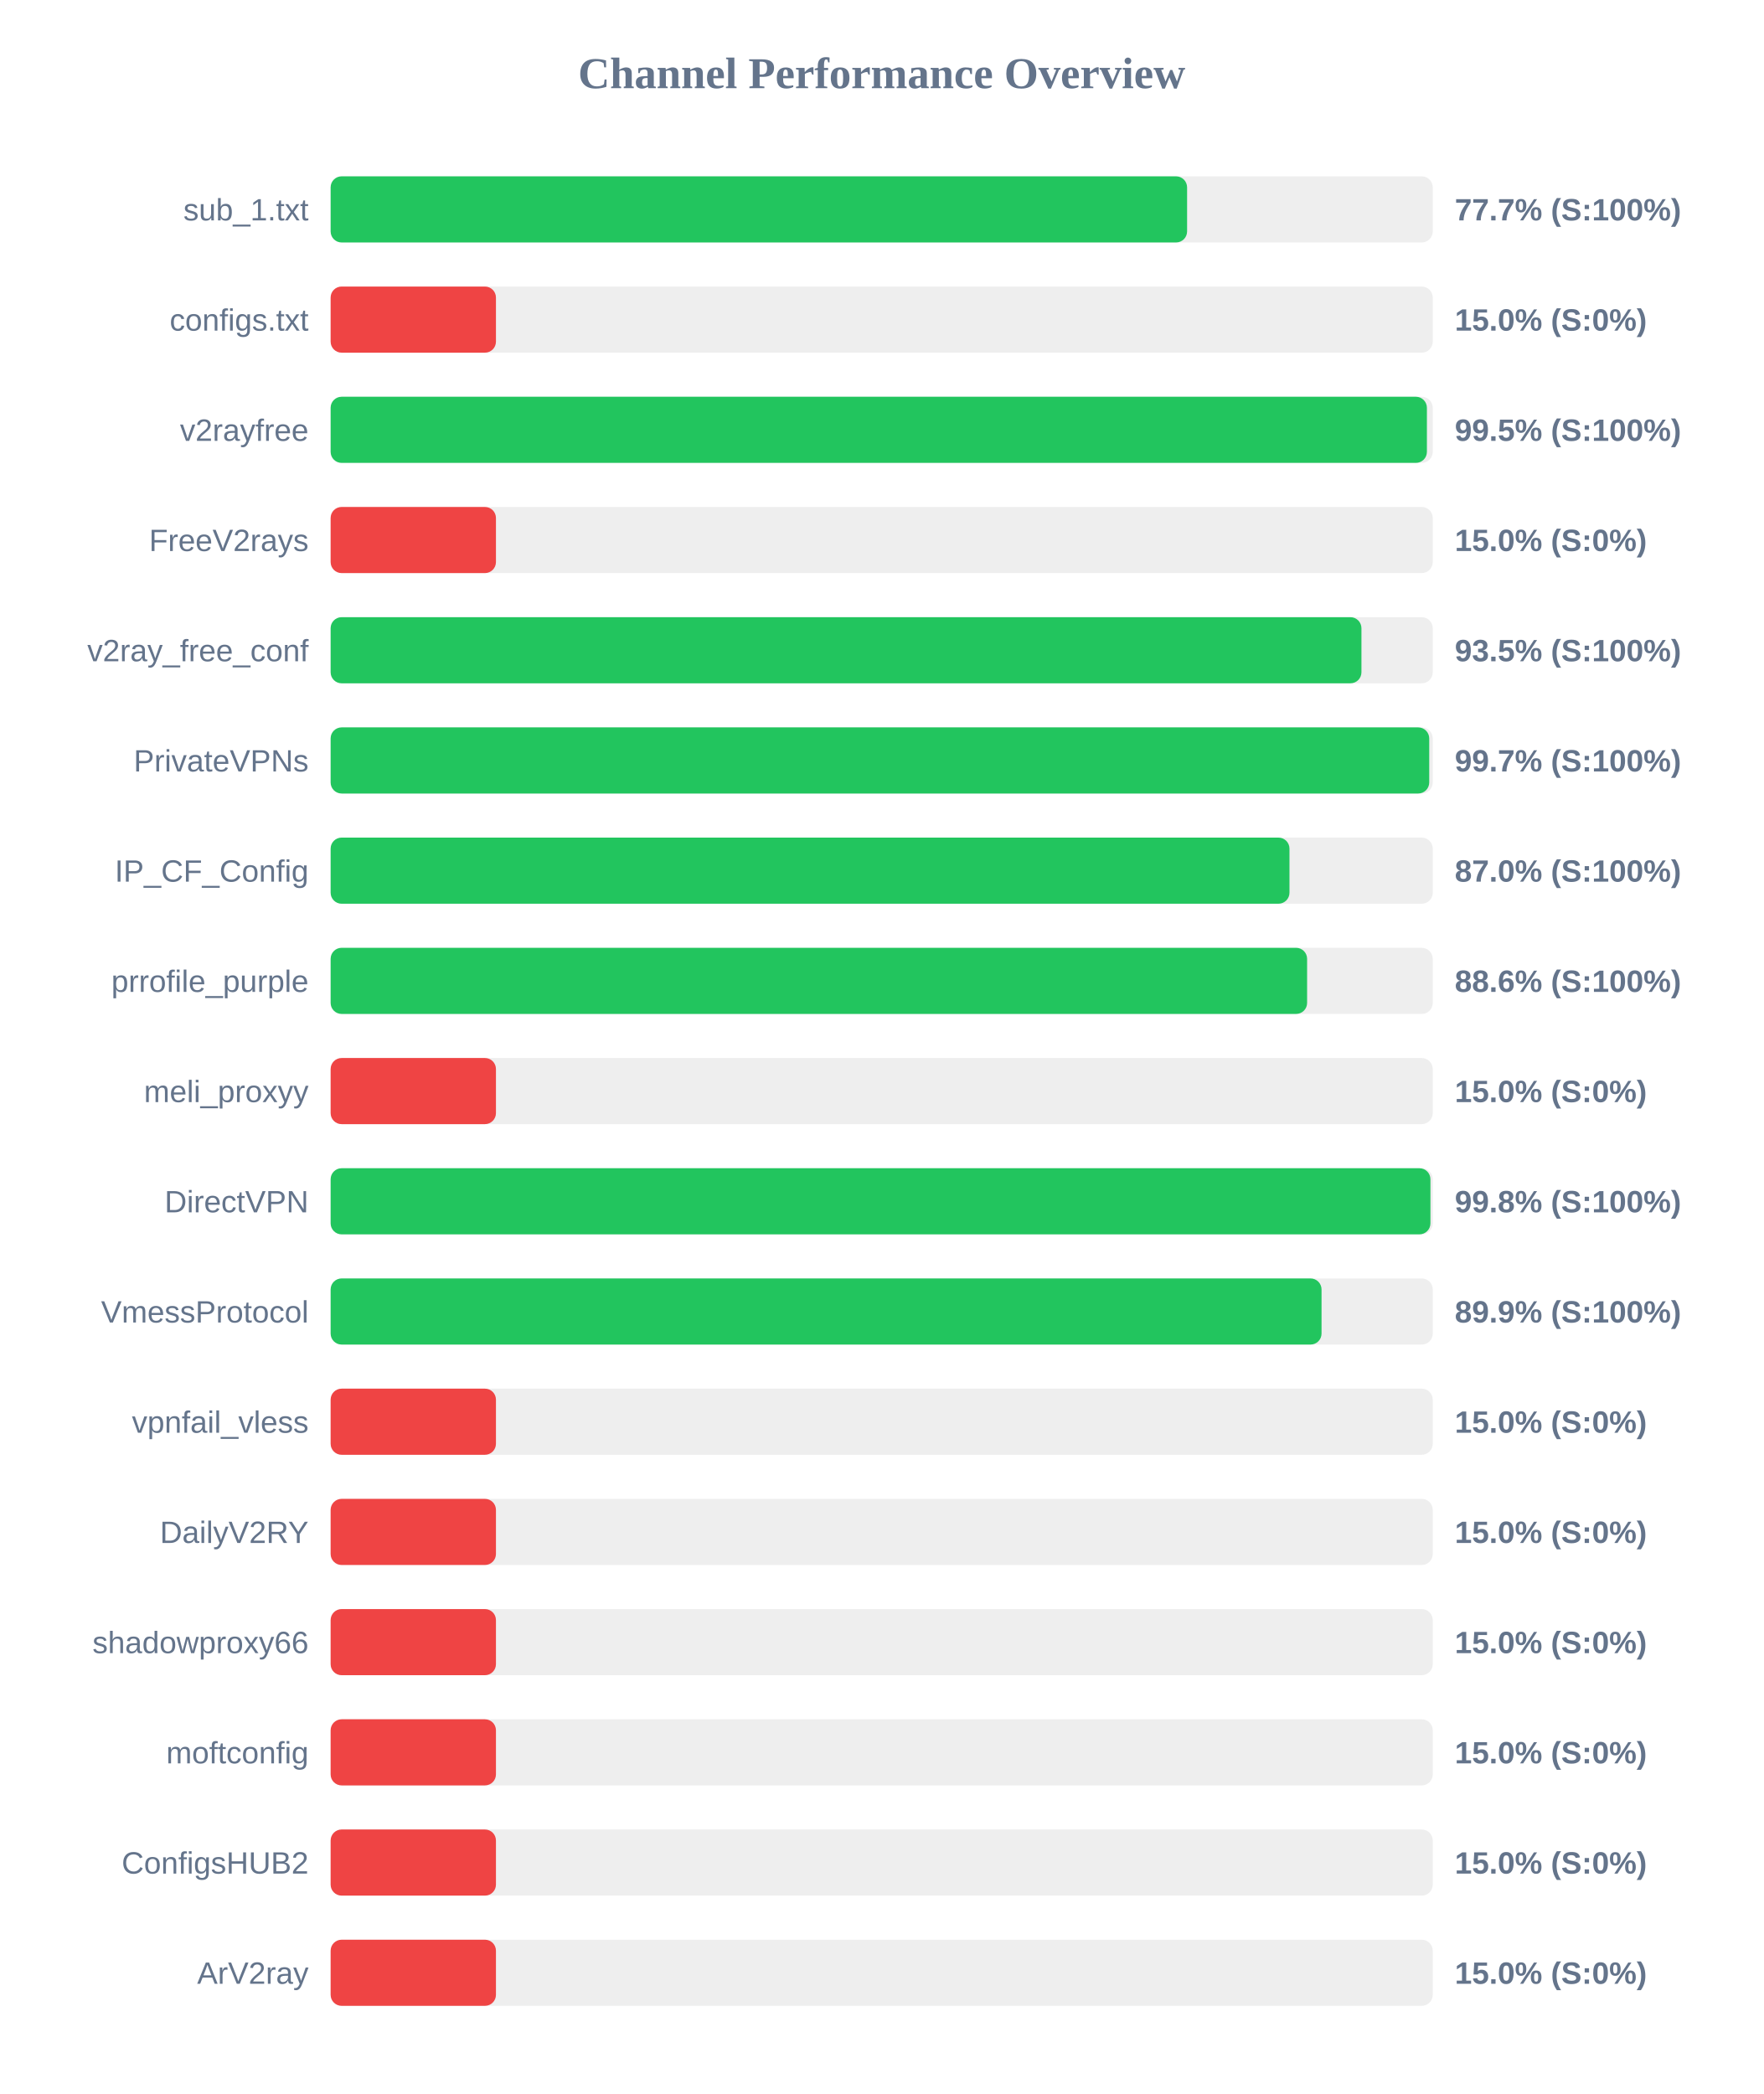
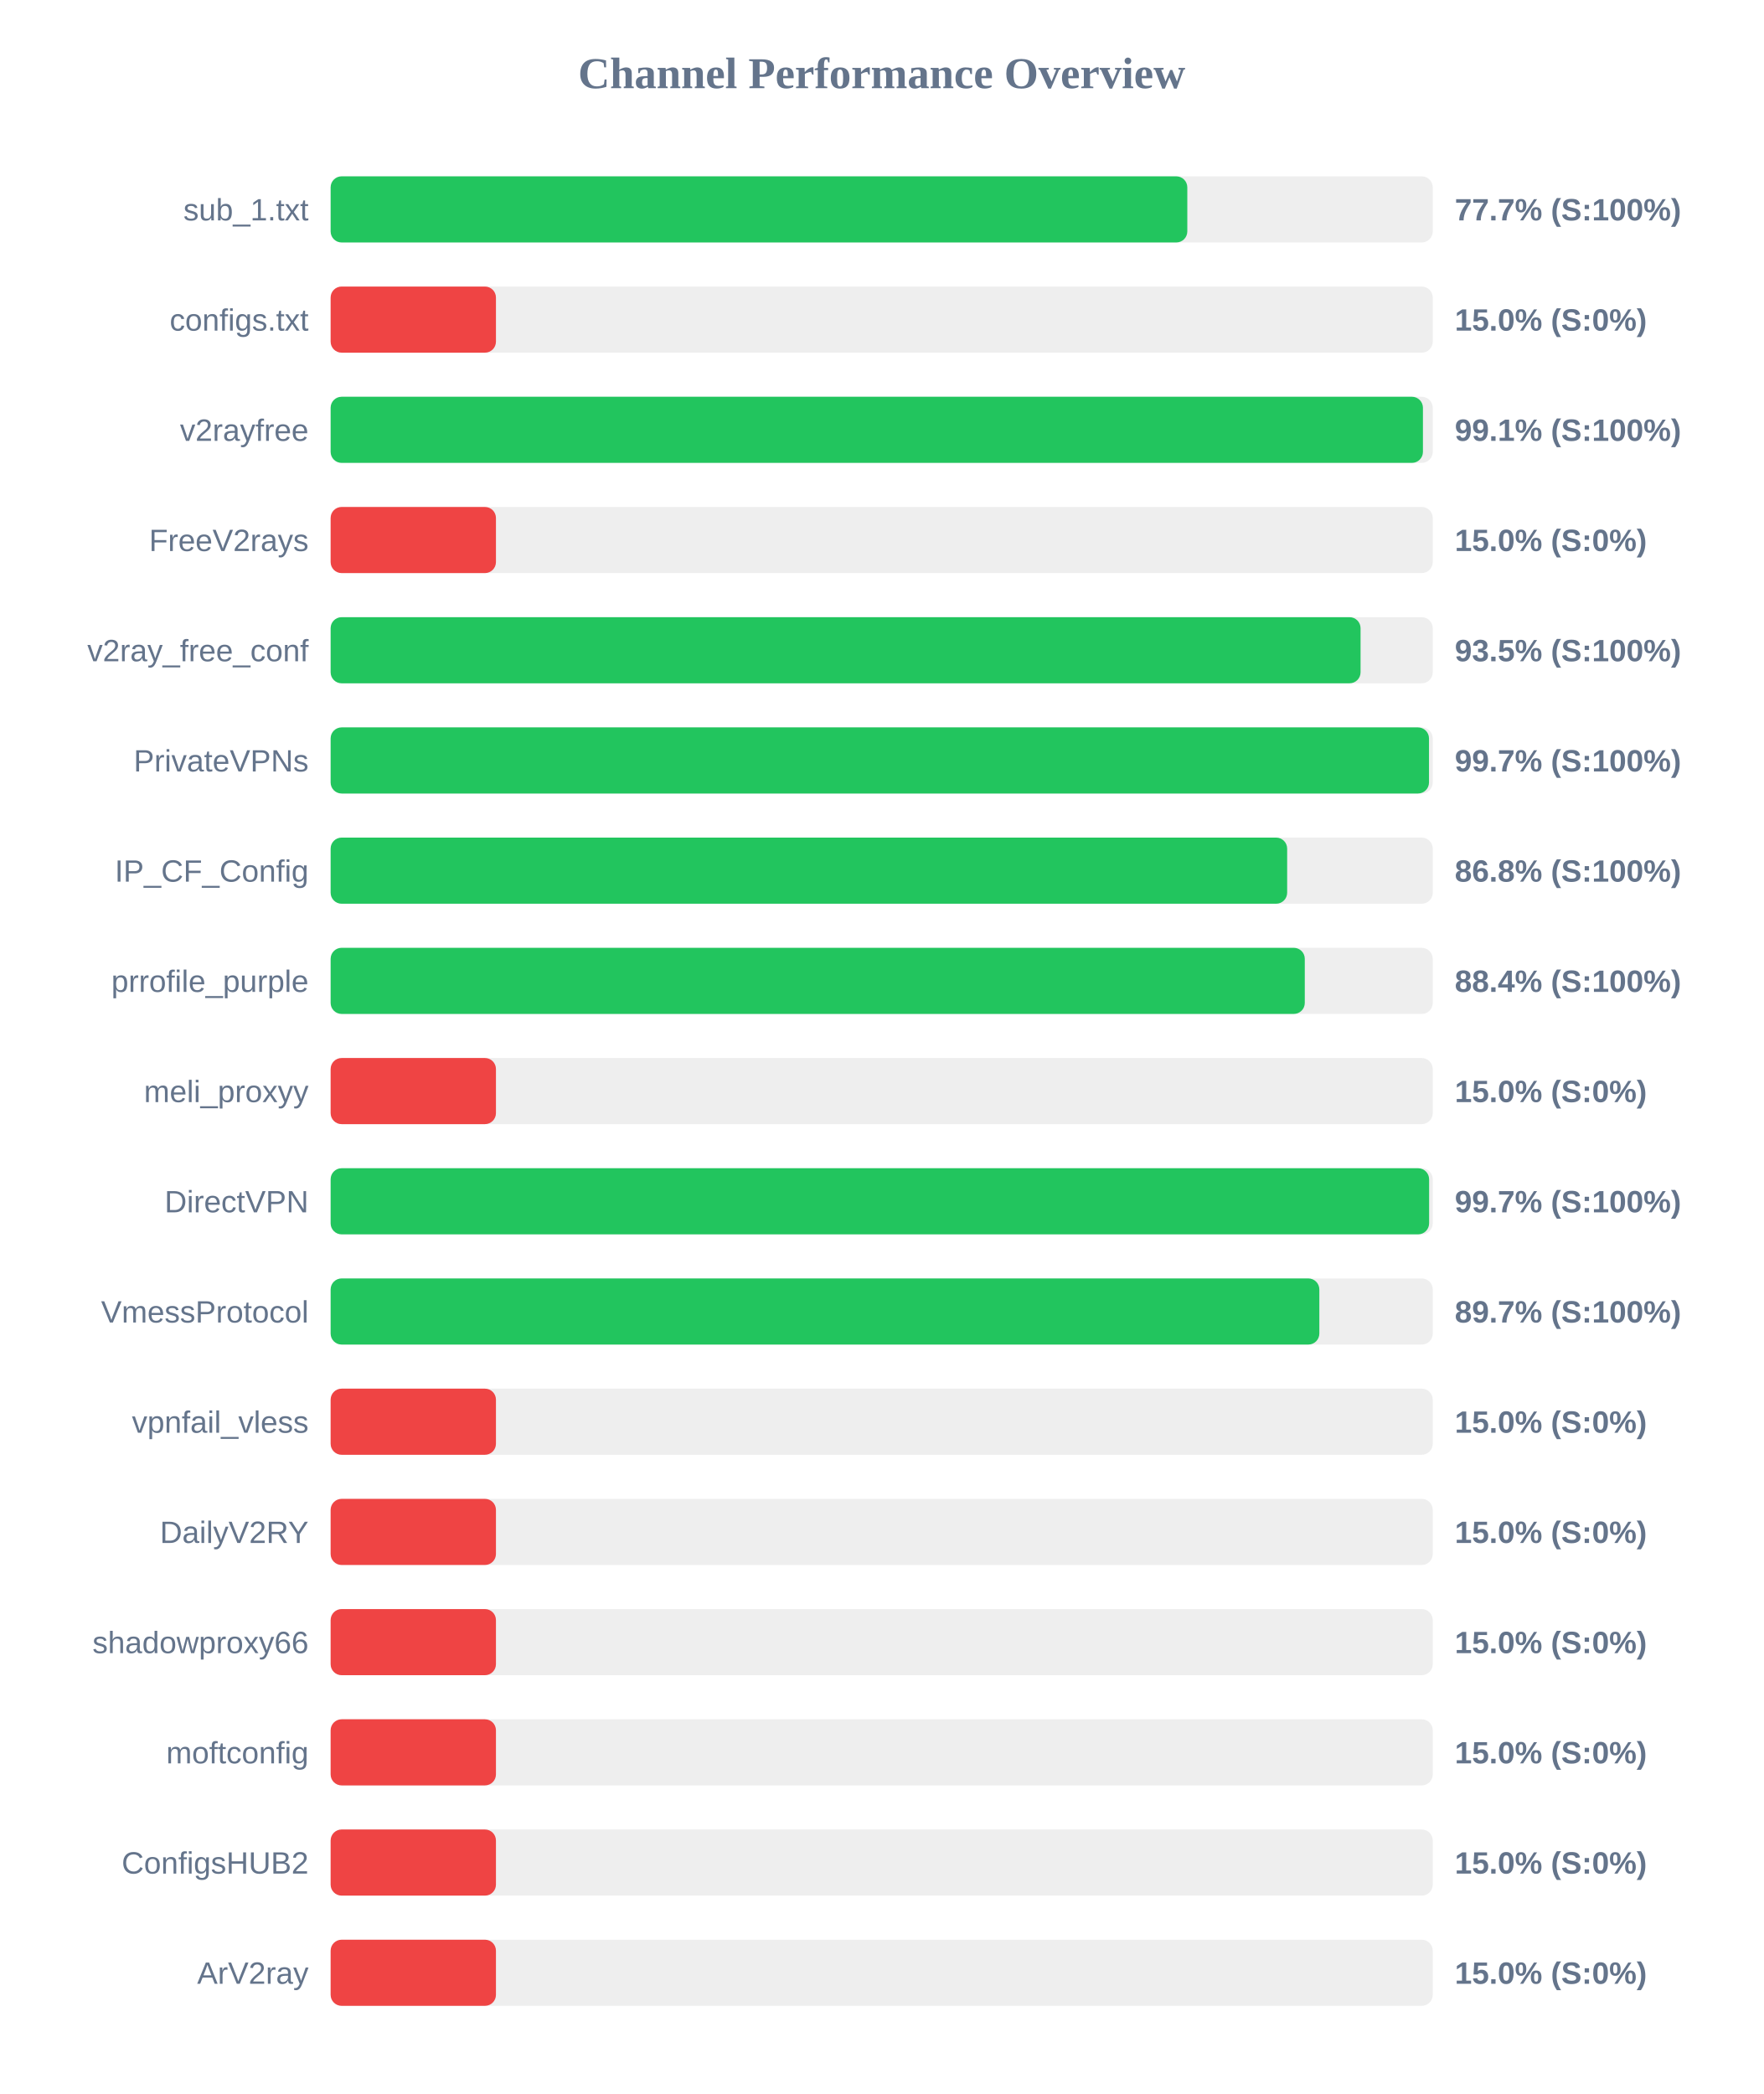
<svg xmlns="http://www.w3.org/2000/svg" width="800" height="950" version="1.1">
  <style>
        .row { font: 14px Arial; fill: #64748b; }
        .score { font: bold 14px Arial; fill: #64748b; }
    </style>
  <text x="400" y="40" text-anchor="middle" font-size="20px" font-weight="bold" fill="#64748b">Channel Performance Overview</text>
  <rect x="150" y="80" width="500" height="30" fill="#eee" rx="5" />
-   <rect x="150" y="80" width="388.55" height="30" fill="#22c55e" rx="5" />
+   <rect x="150" y="80" width="388.65" height="30" fill="#22c55e" rx="5" />
  <text x="140" y="100" text-anchor="end" class="row">sub_1.txt</text>
  <text x="660" y="100" text-anchor="start" class="score">77.7% (S:100%)</text>
  <rect x="150" y="130" width="500" height="30" fill="#eee" rx="5" />
  <rect x="150" y="130" width="75.0" height="30" fill="#ef4444" rx="5" />
  <text x="140" y="150" text-anchor="end" class="row">configs.txt</text>
  <text x="660" y="150" text-anchor="start" class="score">15.0% (S:0%)</text>
  <rect x="150" y="180" width="500" height="30" fill="#eee" rx="5" />
-   <rect x="150" y="180" width="497.35" height="30" fill="#22c55e" rx="5" />
+   <rect x="150" y="180" width="495.55" height="30" fill="#22c55e" rx="5" />
  <text x="140" y="200" text-anchor="end" class="row">v2rayfree</text>
-   <text x="660" y="200" text-anchor="start" class="score">99.5% (S:100%)</text>
+   <text x="660" y="200" text-anchor="start" class="score">99.1% (S:100%)</text>
  <rect x="150" y="230" width="500" height="30" fill="#eee" rx="5" />
  <rect x="150" y="230" width="75.0" height="30" fill="#ef4444" rx="5" />
  <text x="140" y="250" text-anchor="end" class="row">FreeV2rays</text>
  <text x="660" y="250" text-anchor="start" class="score">15.0% (S:0%)</text>
  <rect x="150" y="280" width="500" height="30" fill="#eee" rx="5" />
-   <rect x="150" y="280" width="467.65" height="30" fill="#22c55e" rx="5" />
+   <rect x="150" y="280" width="467.25" height="30" fill="#22c55e" rx="5" />
  <text x="140" y="300" text-anchor="end" class="row">v2ray_free_conf</text>
  <text x="660" y="300" text-anchor="start" class="score">93.5% (S:100%)</text>
  <rect x="150" y="330" width="500" height="30" fill="#eee" rx="5" />
-   <rect x="150" y="330" width="498.4" height="30" fill="#22c55e" rx="5" />
+   <rect x="150" y="330" width="498.3" height="30" fill="#22c55e" rx="5" />
  <text x="140" y="350" text-anchor="end" class="row">PrivateVPNs</text>
  <text x="660" y="350" text-anchor="start" class="score">99.7% (S:100%)</text>
  <rect x="150" y="380" width="500" height="30" fill="#eee" rx="5" />
-   <rect x="150" y="380" width="435.0" height="30" fill="#22c55e" rx="5" />
+   <rect x="150" y="380" width="433.95" height="30" fill="#22c55e" rx="5" />
  <text x="140" y="400" text-anchor="end" class="row">IP_CF_Config</text>
-   <text x="660" y="400" text-anchor="start" class="score">87.0% (S:100%)</text>
+   <text x="660" y="400" text-anchor="start" class="score">86.8% (S:100%)</text>
  <rect x="150" y="430" width="500" height="30" fill="#eee" rx="5" />
-   <rect x="150" y="430" width="443.0" height="30" fill="#22c55e" rx="5" />
+   <rect x="150" y="430" width="441.95" height="30" fill="#22c55e" rx="5" />
  <text x="140" y="450" text-anchor="end" class="row">prrofile_purple</text>
-   <text x="660" y="450" text-anchor="start" class="score">88.6% (S:100%)</text>
+   <text x="660" y="450" text-anchor="start" class="score">88.4% (S:100%)</text>
  <rect x="150" y="480" width="500" height="30" fill="#eee" rx="5" />
  <rect x="150" y="480" width="75.0" height="30" fill="#ef4444" rx="5" />
  <text x="140" y="500" text-anchor="end" class="row">meli_proxyy</text>
  <text x="660" y="500" text-anchor="start" class="score">15.0% (S:0%)</text>
  <rect x="150" y="530" width="500" height="30" fill="#eee" rx="5" />
-   <rect x="150" y="530" width="498.95" height="30" fill="#22c55e" rx="5" />
+   <rect x="150" y="530" width="498.35" height="30" fill="#22c55e" rx="5" />
  <text x="140" y="550" text-anchor="end" class="row">DirectVPN</text>
-   <text x="660" y="550" text-anchor="start" class="score">99.8% (S:100%)</text>
+   <text x="660" y="550" text-anchor="start" class="score">99.7% (S:100%)</text>
  <rect x="150" y="580" width="500" height="30" fill="#eee" rx="5" />
-   <rect x="150" y="580" width="449.55" height="30" fill="#22c55e" rx="5" />
+   <rect x="150" y="580" width="448.55" height="30" fill="#22c55e" rx="5" />
  <text x="140" y="600" text-anchor="end" class="row">VmessProtocol</text>
-   <text x="660" y="600" text-anchor="start" class="score">89.9% (S:100%)</text>
+   <text x="660" y="600" text-anchor="start" class="score">89.7% (S:100%)</text>
  <rect x="150" y="630" width="500" height="30" fill="#eee" rx="5" />
  <rect x="150" y="630" width="75.0" height="30" fill="#ef4444" rx="5" />
  <text x="140" y="650" text-anchor="end" class="row">vpnfail_vless</text>
  <text x="660" y="650" text-anchor="start" class="score">15.0% (S:0%)</text>
  <rect x="150" y="680" width="500" height="30" fill="#eee" rx="5" />
  <rect x="150" y="680" width="75.0" height="30" fill="#ef4444" rx="5" />
  <text x="140" y="700" text-anchor="end" class="row">DailyV2RY</text>
  <text x="660" y="700" text-anchor="start" class="score">15.0% (S:0%)</text>
  <rect x="150" y="730" width="500" height="30" fill="#eee" rx="5" />
  <rect x="150" y="730" width="75.0" height="30" fill="#ef4444" rx="5" />
  <text x="140" y="750" text-anchor="end" class="row">shadowproxy66</text>
  <text x="660" y="750" text-anchor="start" class="score">15.0% (S:0%)</text>
  <rect x="150" y="780" width="500" height="30" fill="#eee" rx="5" />
  <rect x="150" y="780" width="75.0" height="30" fill="#ef4444" rx="5" />
  <text x="140" y="800" text-anchor="end" class="row">moftconfig</text>
  <text x="660" y="800" text-anchor="start" class="score">15.0% (S:0%)</text>
  <rect x="150" y="830" width="500" height="30" fill="#eee" rx="5" />
  <rect x="150" y="830" width="75.0" height="30" fill="#ef4444" rx="5" />
  <text x="140" y="850" text-anchor="end" class="row">ConfigsHUB2</text>
  <text x="660" y="850" text-anchor="start" class="score">15.0% (S:0%)</text>
  <rect x="150" y="880" width="500" height="30" fill="#eee" rx="5" />
  <rect x="150" y="880" width="75.0" height="30" fill="#ef4444" rx="5" />
  <text x="140" y="900" text-anchor="end" class="row">ArV2ray</text>
  <text x="660" y="900" text-anchor="start" class="score">15.0% (S:0%)</text>
</svg>
